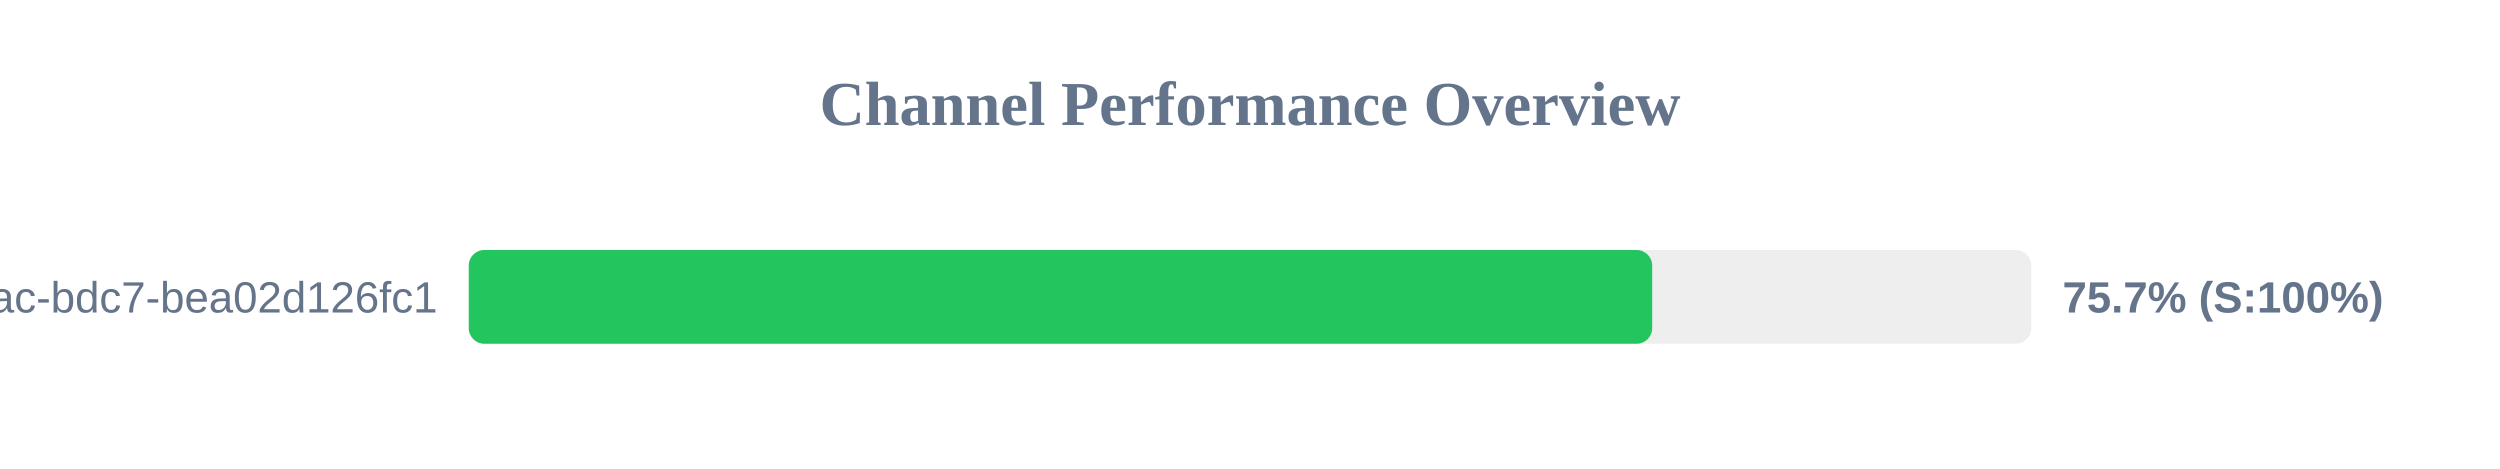
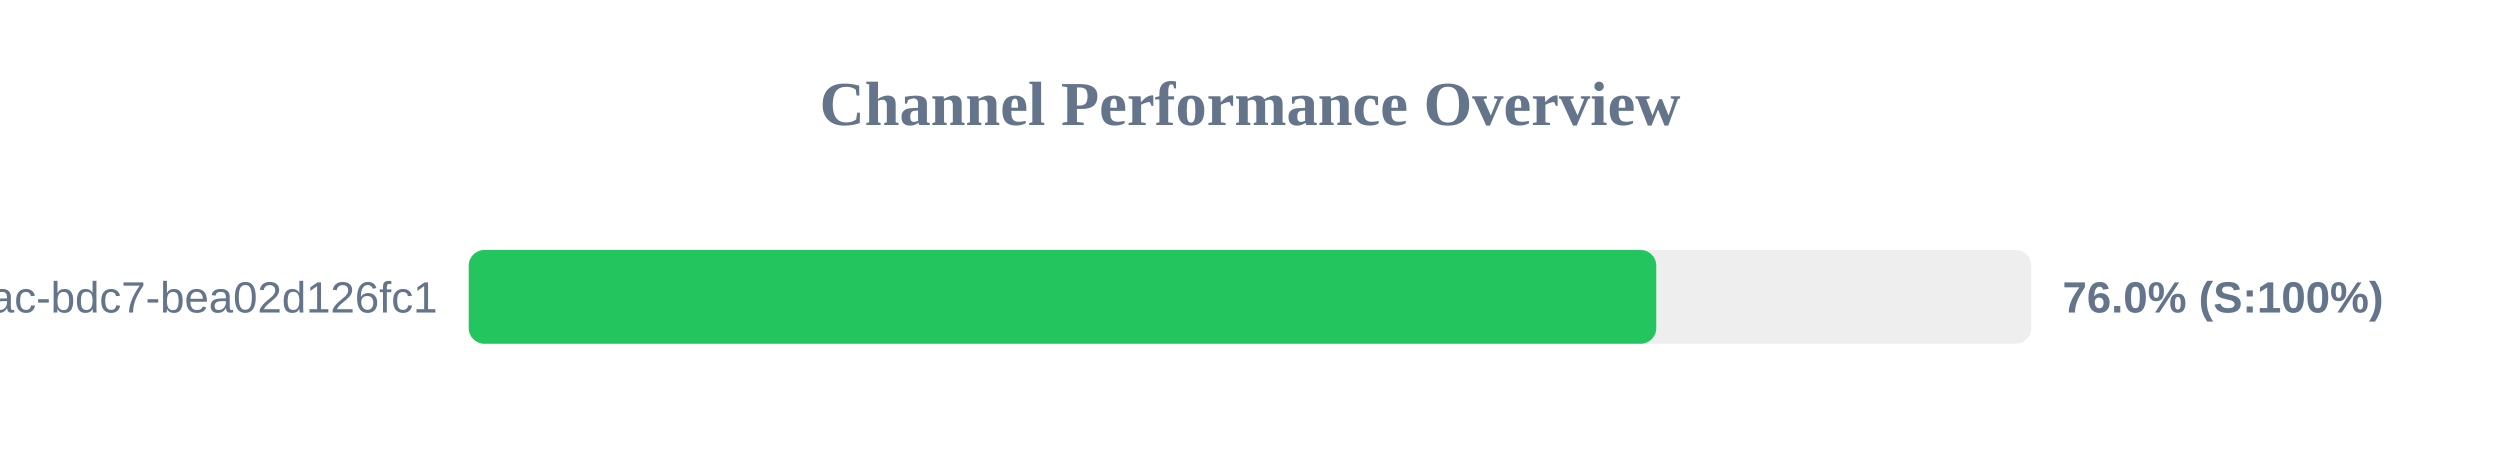
<svg xmlns="http://www.w3.org/2000/svg" width="800" height="150" version="1.1">
  <style>
        .row { font: 14px Arial; fill: #64748b; }
        .score { font: bold 14px Arial; fill: #64748b; }
    </style>
  <text x="400" y="40" text-anchor="middle" font-size="20px" font-weight="bold" fill="#64748b">Channel Performance Overview</text>
  <rect x="150" y="80" width="500" height="30" fill="#eee" rx="5" />
-   <rect x="150" y="80" width="378.7" height="30" fill="#22c55e" rx="5" />
+   <rect x="150" y="80" width="380.0" height="30" fill="#22c55e" rx="5" />
  <text x="140" y="100" text-anchor="end" class="row">?uuid=e31ad3e6-e341-42ac-bdc7-bea02d126fc1</text>
-   <text x="660" y="100" text-anchor="start" class="score">75.7% (S:100%)</text>
+   <text x="660" y="100" text-anchor="start" class="score">76.0% (S:100%)</text>
</svg>
